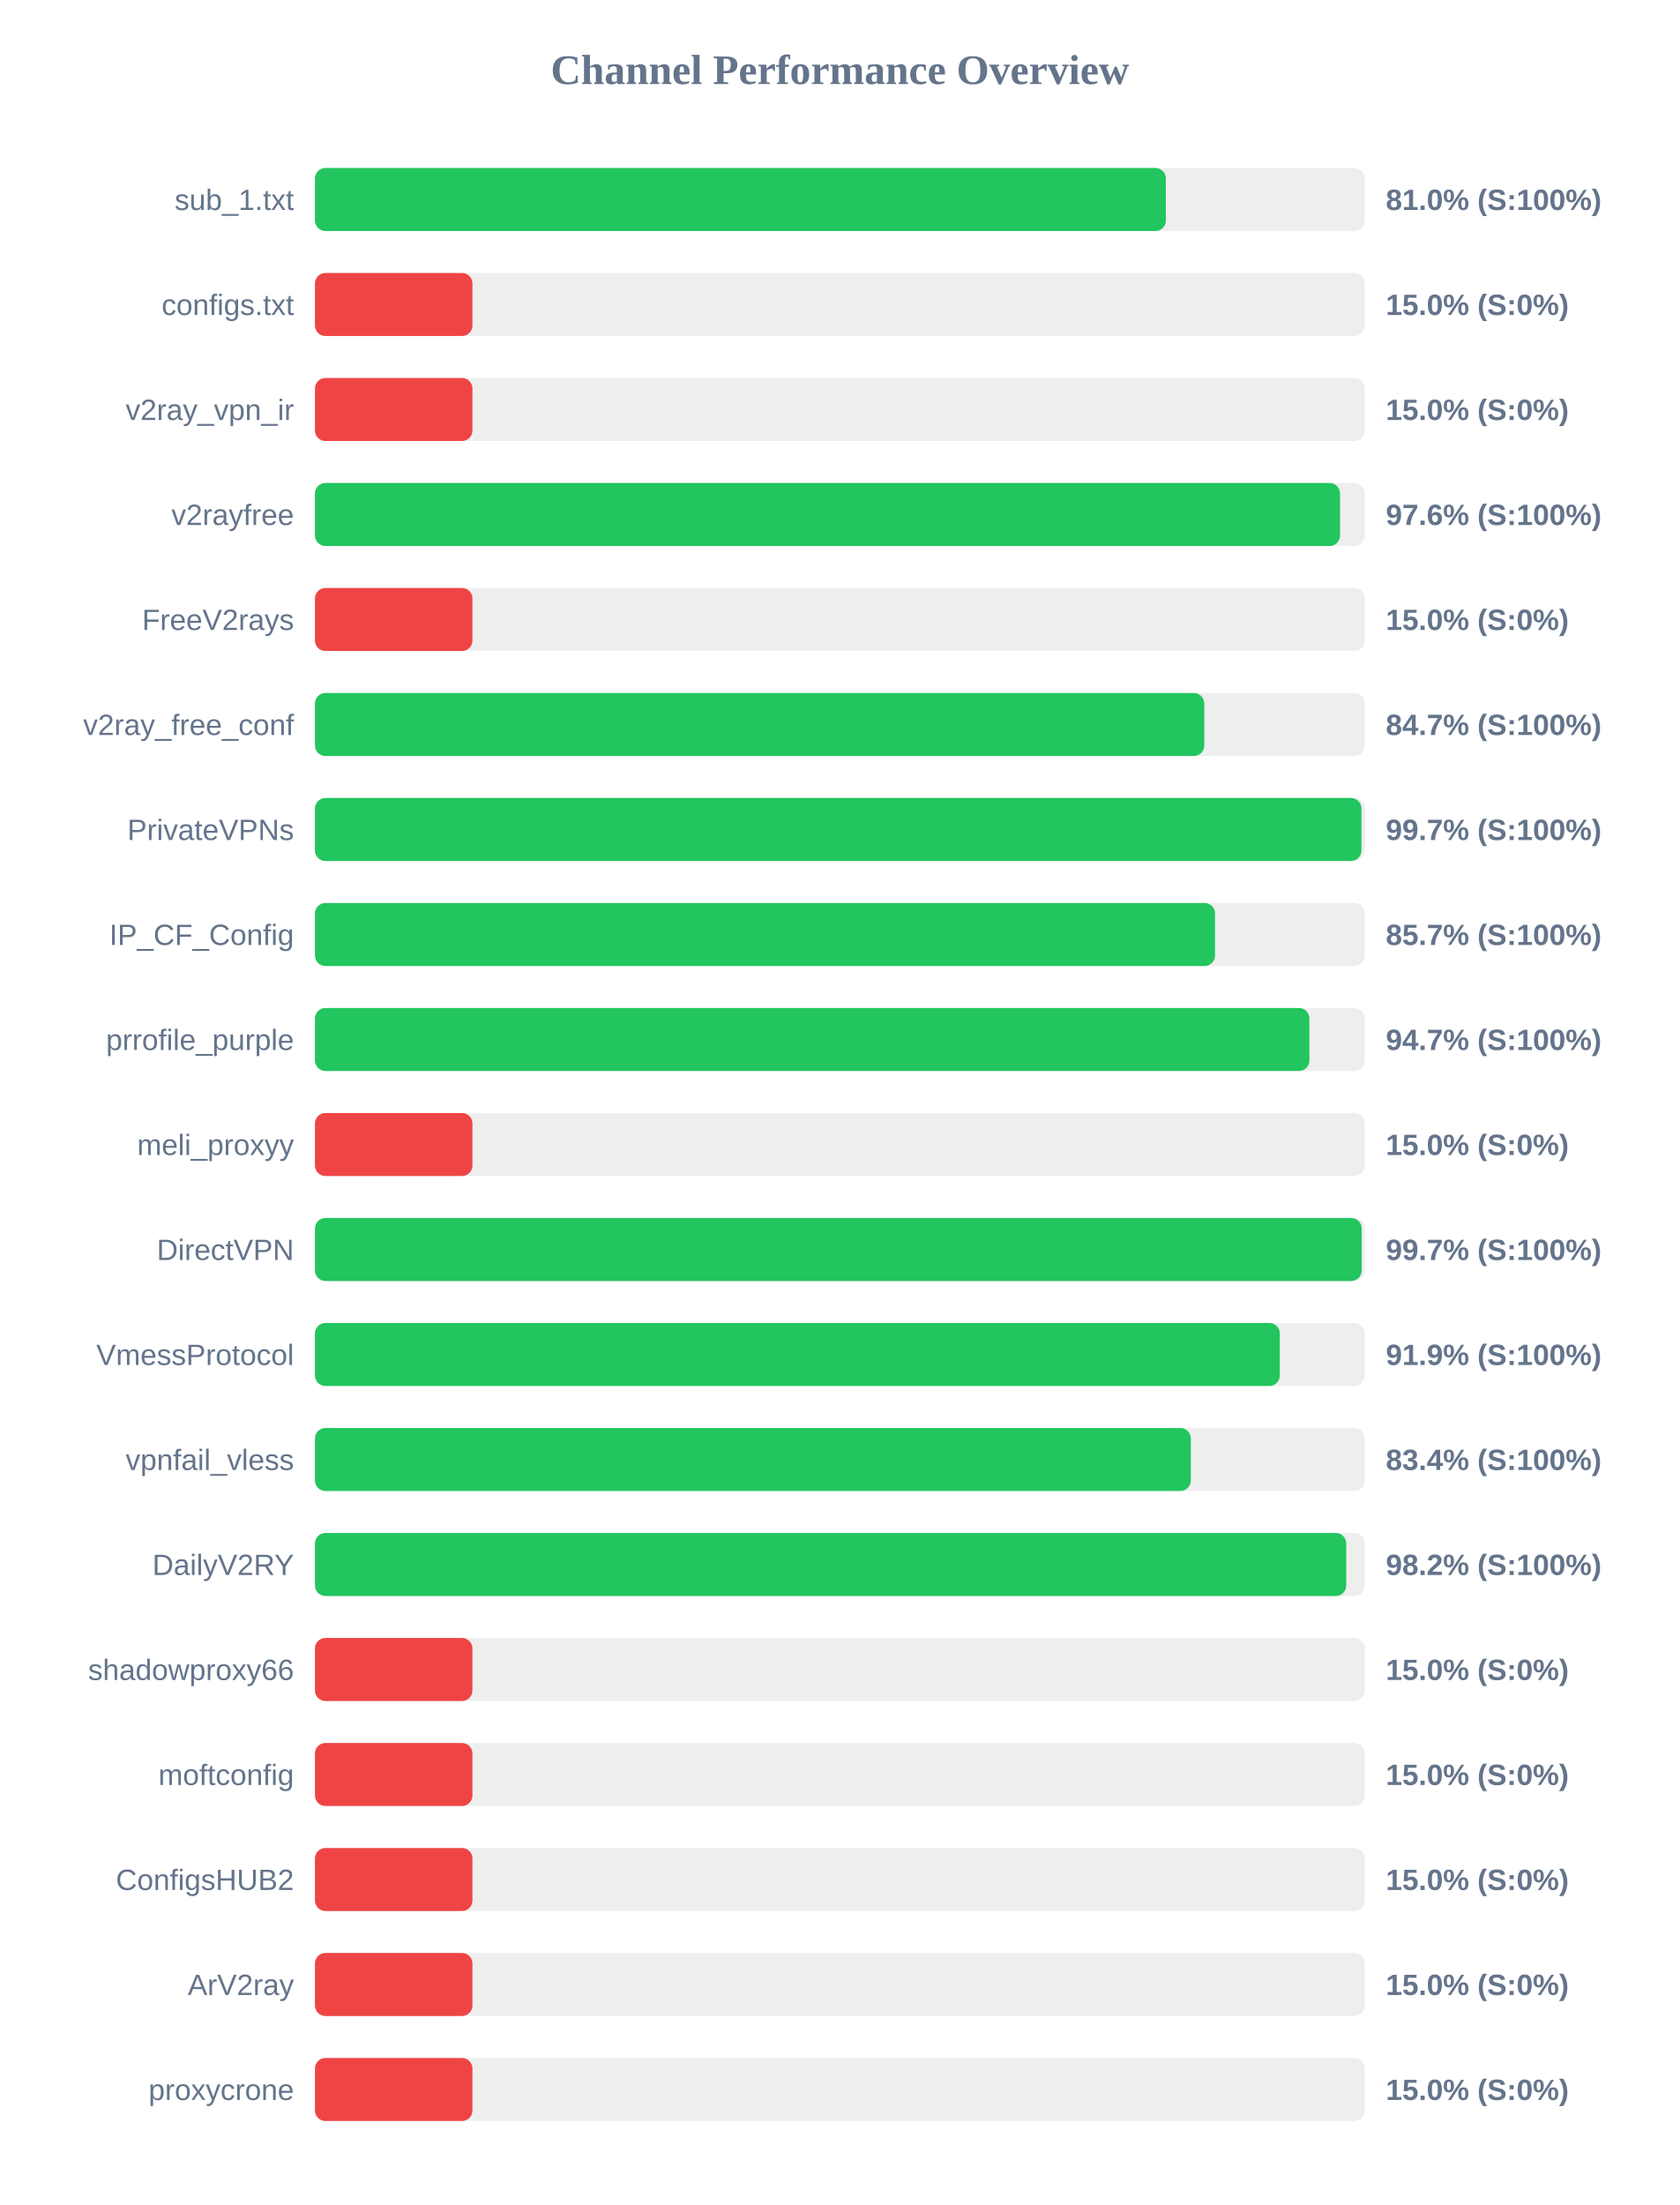
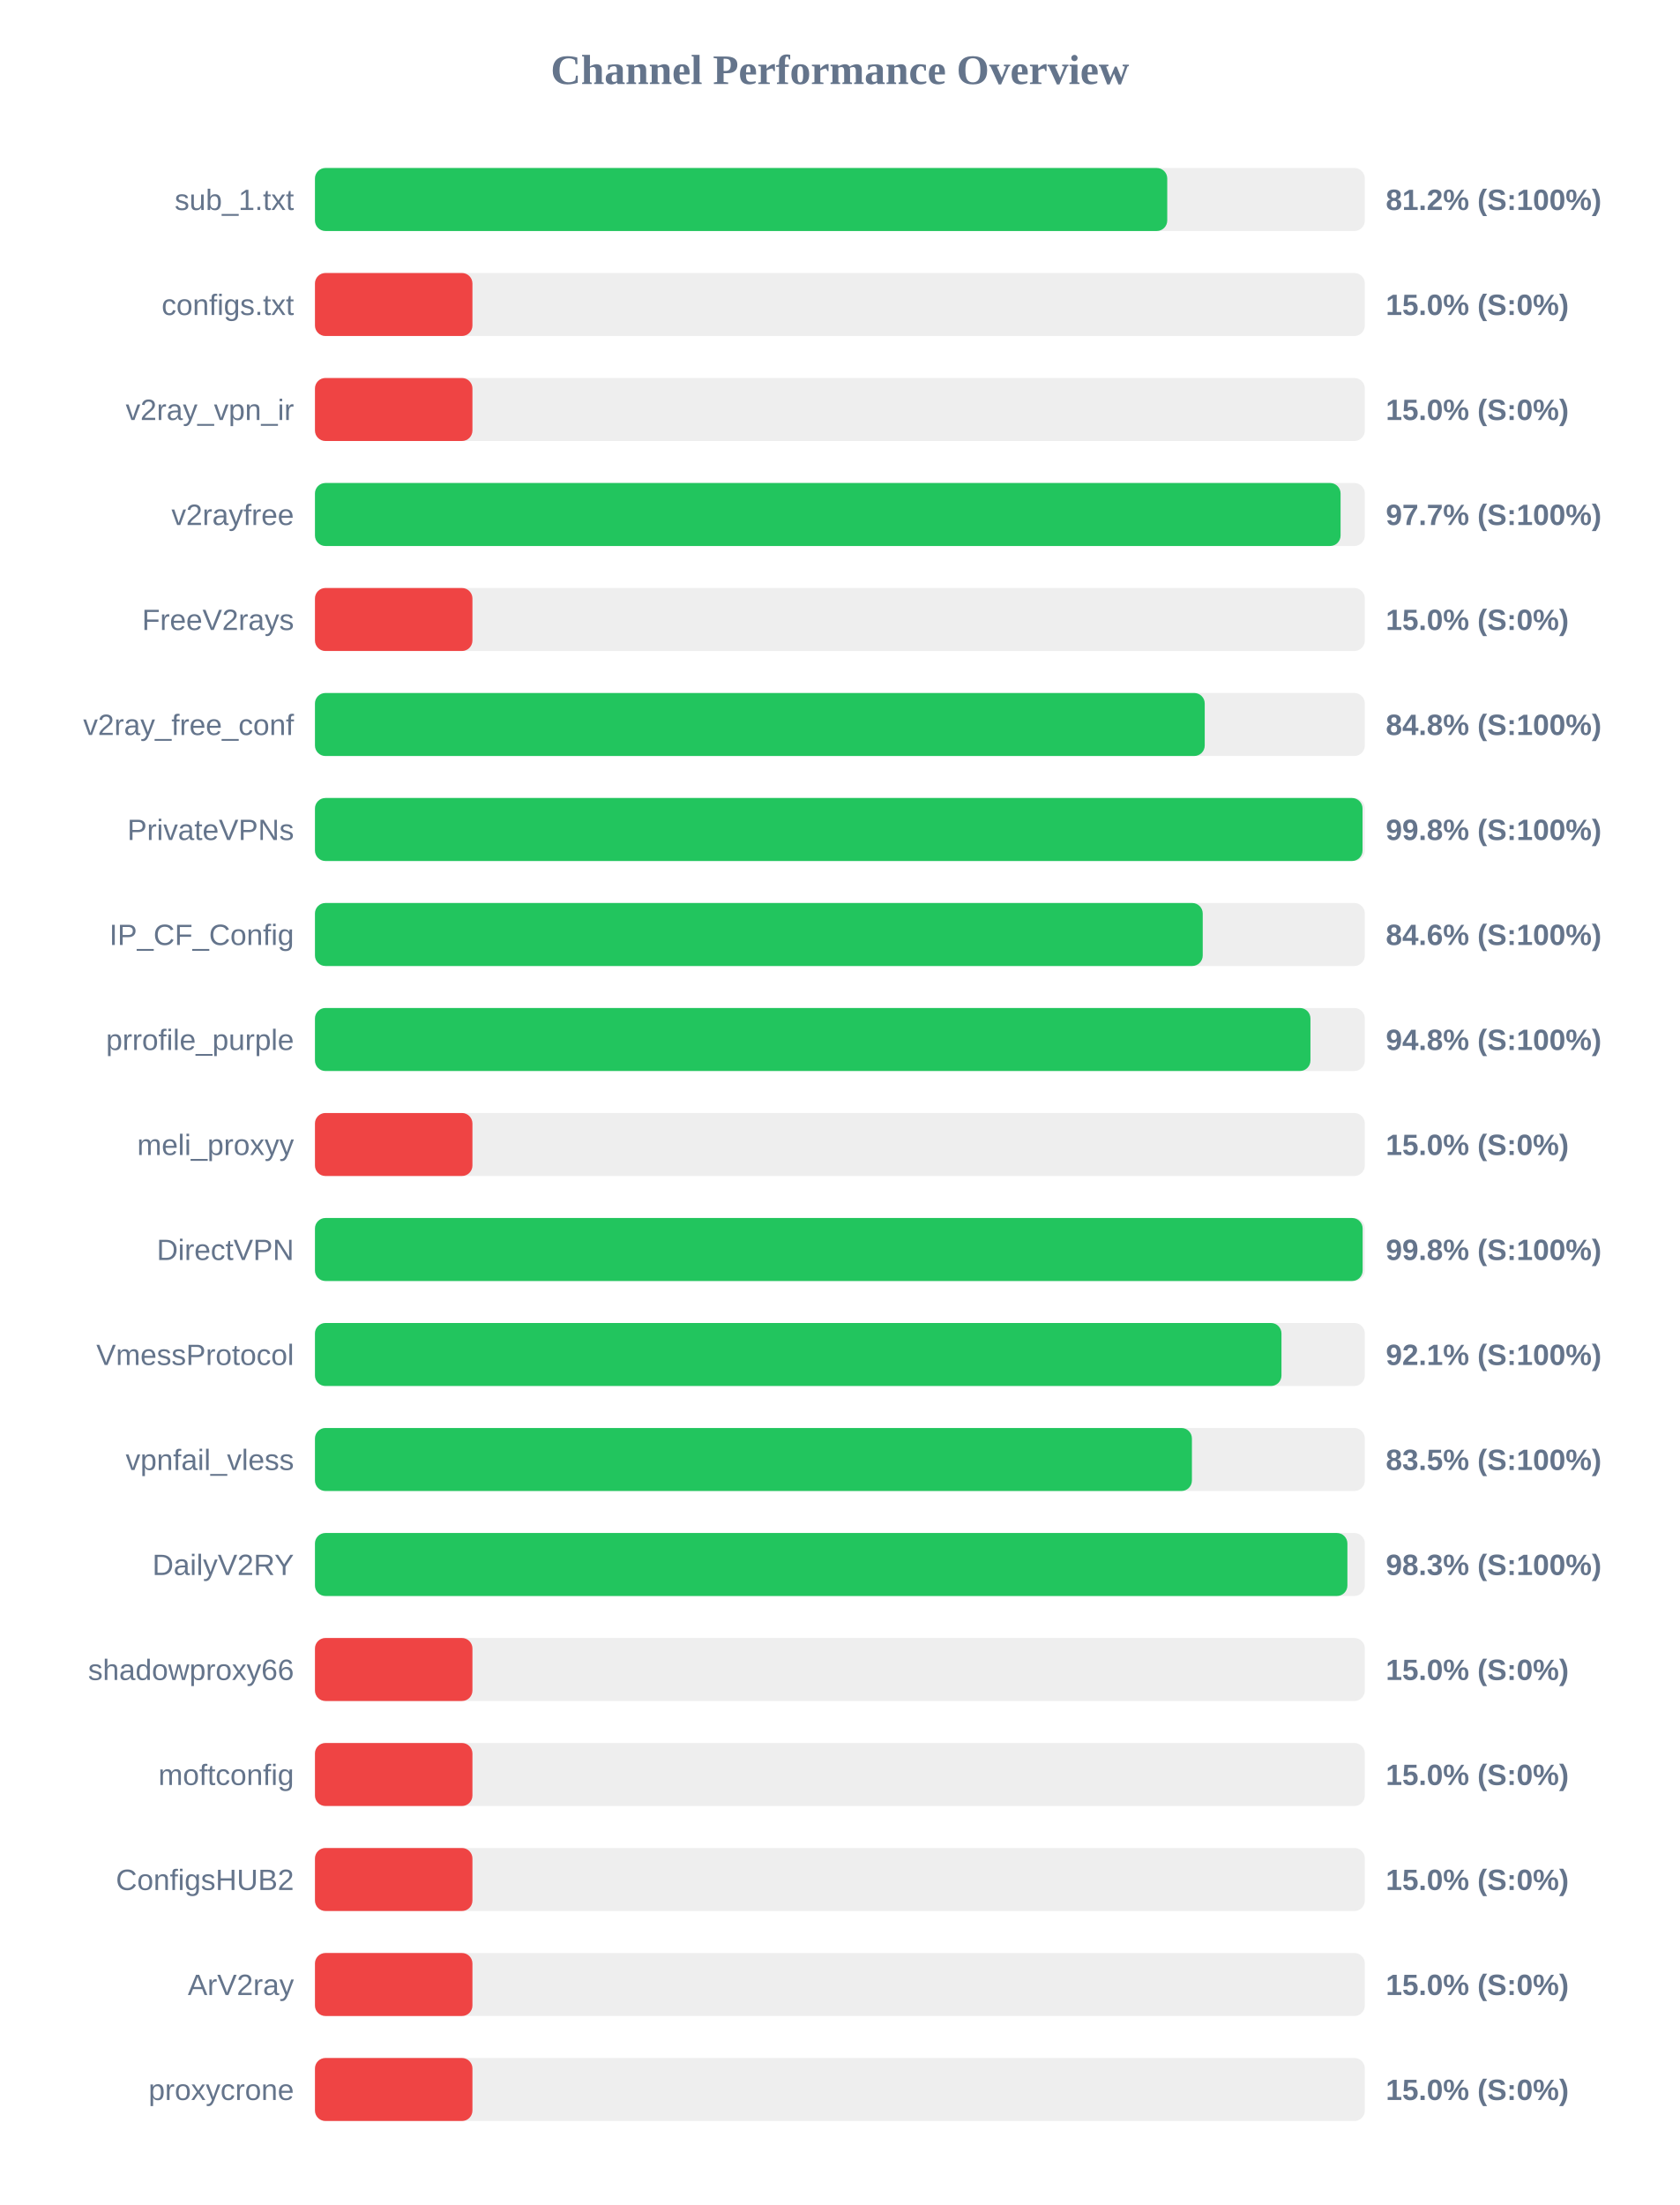
<svg xmlns="http://www.w3.org/2000/svg" width="800" height="1050" version="1.1">
  <style>
        .row { font: 14px Arial; fill: #64748b; }
        .score { font: bold 14px Arial; fill: #64748b; }
    </style>
  <text x="400" y="40" text-anchor="middle" font-size="20px" font-weight="bold" fill="#64748b">Channel Performance Overview</text>
  <rect x="150" y="80" width="500" height="30" fill="#eee" rx="5" />
-   <rect x="150" y="80" width="405.25" height="30" fill="#22c55e" rx="5" />
+   <rect x="150" y="80" width="405.9" height="30" fill="#22c55e" rx="5" />
  <text x="140" y="100" text-anchor="end" class="row">sub_1.txt</text>
-   <text x="660" y="100" text-anchor="start" class="score">81.0% (S:100%)</text>
+   <text x="660" y="100" text-anchor="start" class="score">81.2% (S:100%)</text>
  <rect x="150" y="130" width="500" height="30" fill="#eee" rx="5" />
  <rect x="150" y="130" width="75.0" height="30" fill="#ef4444" rx="5" />
  <text x="140" y="150" text-anchor="end" class="row">configs.txt</text>
  <text x="660" y="150" text-anchor="start" class="score">15.0% (S:0%)</text>
  <rect x="150" y="180" width="500" height="30" fill="#eee" rx="5" />
  <rect x="150" y="180" width="75.0" height="30" fill="#ef4444" rx="5" />
  <text x="140" y="200" text-anchor="end" class="row">v2ray_vpn_ir</text>
  <text x="660" y="200" text-anchor="start" class="score">15.0% (S:0%)</text>
  <rect x="150" y="230" width="500" height="30" fill="#eee" rx="5" />
-   <rect x="150" y="230" width="488.2" height="30" fill="#22c55e" rx="5" />
+   <rect x="150" y="230" width="488.45" height="30" fill="#22c55e" rx="5" />
  <text x="140" y="250" text-anchor="end" class="row">v2rayfree</text>
-   <text x="660" y="250" text-anchor="start" class="score">97.6% (S:100%)</text>
+   <text x="660" y="250" text-anchor="start" class="score">97.7% (S:100%)</text>
  <rect x="150" y="280" width="500" height="30" fill="#eee" rx="5" />
  <rect x="150" y="280" width="75.0" height="30" fill="#ef4444" rx="5" />
  <text x="140" y="300" text-anchor="end" class="row">FreeV2rays</text>
  <text x="660" y="300" text-anchor="start" class="score">15.0% (S:0%)</text>
  <rect x="150" y="330" width="500" height="30" fill="#eee" rx="5" />
-   <rect x="150" y="330" width="423.55" height="30" fill="#22c55e" rx="5" />
+   <rect x="150" y="330" width="423.75" height="30" fill="#22c55e" rx="5" />
  <text x="140" y="350" text-anchor="end" class="row">v2ray_free_conf</text>
-   <text x="660" y="350" text-anchor="start" class="score">84.7% (S:100%)</text>
+   <text x="660" y="350" text-anchor="start" class="score">84.8% (S:100%)</text>
  <rect x="150" y="380" width="500" height="30" fill="#eee" rx="5" />
-   <rect x="150" y="380" width="498.4" height="30" fill="#22c55e" rx="5" />
+   <rect x="150" y="380" width="498.9" height="30" fill="#22c55e" rx="5" />
  <text x="140" y="400" text-anchor="end" class="row">PrivateVPNs</text>
-   <text x="660" y="400" text-anchor="start" class="score">99.7% (S:100%)</text>
+   <text x="660" y="400" text-anchor="start" class="score">99.8% (S:100%)</text>
  <rect x="150" y="430" width="500" height="30" fill="#eee" rx="5" />
-   <rect x="150" y="430" width="428.65" height="30" fill="#22c55e" rx="5" />
+   <rect x="150" y="430" width="422.8" height="30" fill="#22c55e" rx="5" />
  <text x="140" y="450" text-anchor="end" class="row">IP_CF_Config</text>
-   <text x="660" y="450" text-anchor="start" class="score">85.7% (S:100%)</text>
+   <text x="660" y="450" text-anchor="start" class="score">84.6% (S:100%)</text>
  <rect x="150" y="480" width="500" height="30" fill="#eee" rx="5" />
-   <rect x="150" y="480" width="473.6" height="30" fill="#22c55e" rx="5" />
+   <rect x="150" y="480" width="474.1" height="30" fill="#22c55e" rx="5" />
  <text x="140" y="500" text-anchor="end" class="row">prrofile_purple</text>
-   <text x="660" y="500" text-anchor="start" class="score">94.7% (S:100%)</text>
+   <text x="660" y="500" text-anchor="start" class="score">94.8% (S:100%)</text>
  <rect x="150" y="530" width="500" height="30" fill="#eee" rx="5" />
  <rect x="150" y="530" width="75.0" height="30" fill="#ef4444" rx="5" />
  <text x="140" y="550" text-anchor="end" class="row">meli_proxyy</text>
  <text x="660" y="550" text-anchor="start" class="score">15.0% (S:0%)</text>
  <rect x="150" y="580" width="500" height="30" fill="#eee" rx="5" />
-   <rect x="150" y="580" width="498.5" height="30" fill="#22c55e" rx="5" />
+   <rect x="150" y="580" width="498.95" height="30" fill="#22c55e" rx="5" />
  <text x="140" y="600" text-anchor="end" class="row">DirectVPN</text>
-   <text x="660" y="600" text-anchor="start" class="score">99.7% (S:100%)</text>
+   <text x="660" y="600" text-anchor="start" class="score">99.8% (S:100%)</text>
  <rect x="150" y="630" width="500" height="30" fill="#eee" rx="5" />
-   <rect x="150" y="630" width="459.5" height="30" fill="#22c55e" rx="5" />
+   <rect x="150" y="630" width="460.3" height="30" fill="#22c55e" rx="5" />
  <text x="140" y="650" text-anchor="end" class="row">VmessProtocol</text>
-   <text x="660" y="650" text-anchor="start" class="score">91.9% (S:100%)</text>
+   <text x="660" y="650" text-anchor="start" class="score">92.1% (S:100%)</text>
  <rect x="150" y="680" width="500" height="30" fill="#eee" rx="5" />
-   <rect x="150" y="680" width="417.1" height="30" fill="#22c55e" rx="5" />
+   <rect x="150" y="680" width="417.65" height="30" fill="#22c55e" rx="5" />
  <text x="140" y="700" text-anchor="end" class="row">vpnfail_vless</text>
-   <text x="660" y="700" text-anchor="start" class="score">83.4% (S:100%)</text>
+   <text x="660" y="700" text-anchor="start" class="score">83.5% (S:100%)</text>
  <rect x="150" y="730" width="500" height="30" fill="#eee" rx="5" />
-   <rect x="150" y="730" width="491.15" height="30" fill="#22c55e" rx="5" />
+   <rect x="150" y="730" width="491.7" height="30" fill="#22c55e" rx="5" />
  <text x="140" y="750" text-anchor="end" class="row">DailyV2RY</text>
-   <text x="660" y="750" text-anchor="start" class="score">98.2% (S:100%)</text>
+   <text x="660" y="750" text-anchor="start" class="score">98.3% (S:100%)</text>
  <rect x="150" y="780" width="500" height="30" fill="#eee" rx="5" />
  <rect x="150" y="780" width="75.0" height="30" fill="#ef4444" rx="5" />
  <text x="140" y="800" text-anchor="end" class="row">shadowproxy66</text>
  <text x="660" y="800" text-anchor="start" class="score">15.0% (S:0%)</text>
  <rect x="150" y="830" width="500" height="30" fill="#eee" rx="5" />
  <rect x="150" y="830" width="75.0" height="30" fill="#ef4444" rx="5" />
  <text x="140" y="850" text-anchor="end" class="row">moftconfig</text>
  <text x="660" y="850" text-anchor="start" class="score">15.0% (S:0%)</text>
  <rect x="150" y="880" width="500" height="30" fill="#eee" rx="5" />
  <rect x="150" y="880" width="75.0" height="30" fill="#ef4444" rx="5" />
  <text x="140" y="900" text-anchor="end" class="row">ConfigsHUB2</text>
  <text x="660" y="900" text-anchor="start" class="score">15.0% (S:0%)</text>
  <rect x="150" y="930" width="500" height="30" fill="#eee" rx="5" />
  <rect x="150" y="930" width="75.0" height="30" fill="#ef4444" rx="5" />
  <text x="140" y="950" text-anchor="end" class="row">ArV2ray</text>
  <text x="660" y="950" text-anchor="start" class="score">15.0% (S:0%)</text>
  <rect x="150" y="980" width="500" height="30" fill="#eee" rx="5" />
  <rect x="150" y="980" width="75.0" height="30" fill="#ef4444" rx="5" />
  <text x="140" y="1000" text-anchor="end" class="row">proxycrone</text>
  <text x="660" y="1000" text-anchor="start" class="score">15.0% (S:0%)</text>
</svg>
